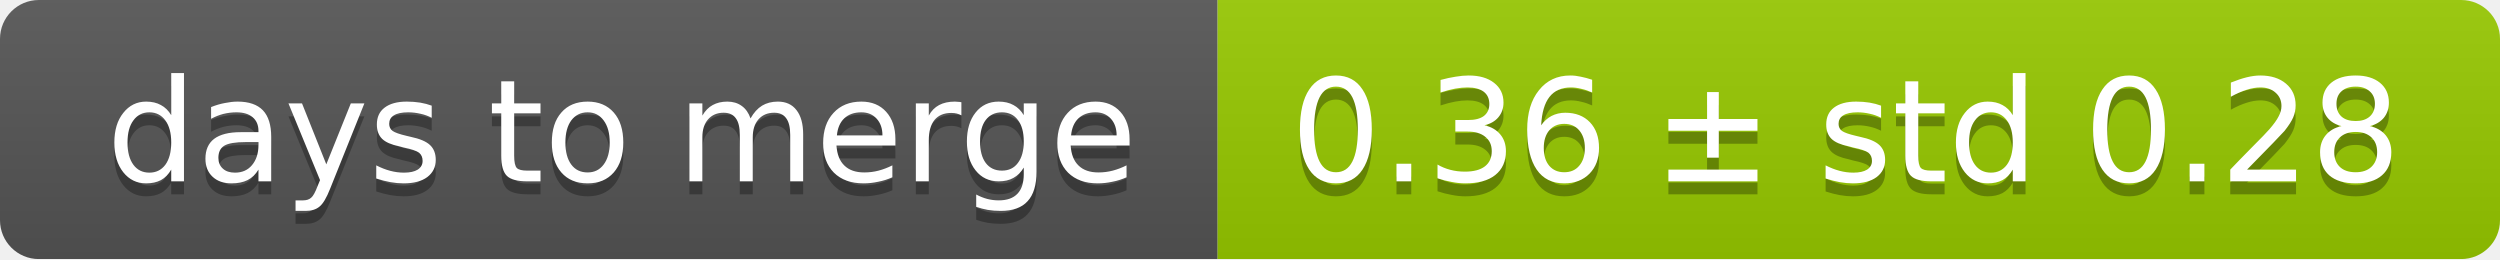
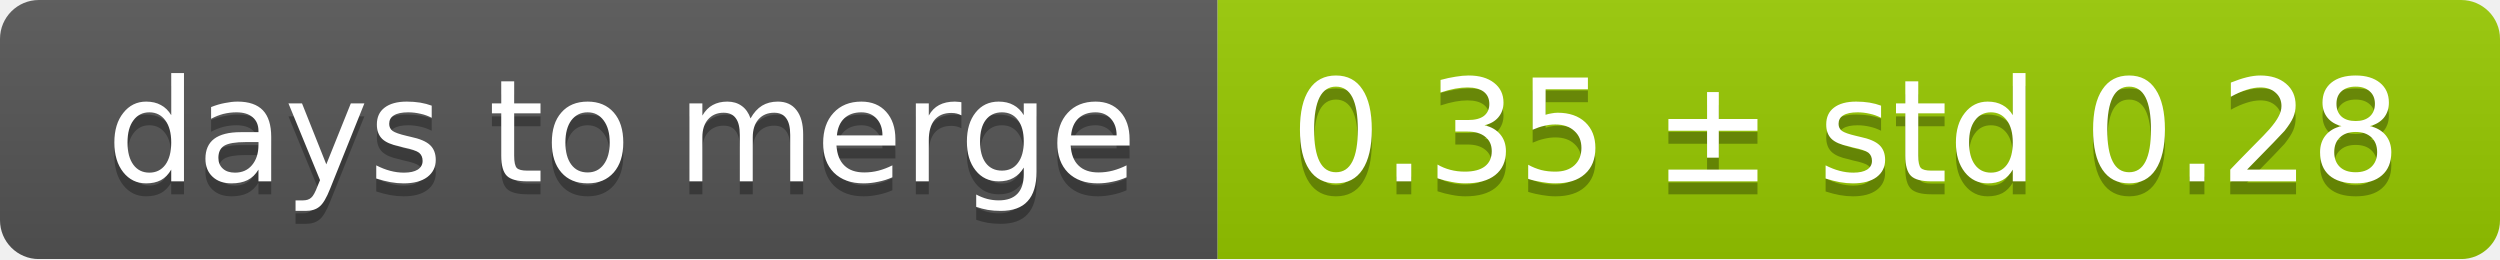
<svg xmlns="http://www.w3.org/2000/svg" width="193" height="20">
  <linearGradient id="smooth" x2="0" y2="100%">
    <stop offset="0" stop-color="#bbb" stop-opacity=".1" />
    <stop offset="1" stop-opacity=".1" />
  </linearGradient>
  <mask id="round">
    <rect width="193" height="20" rx="3" fill="#fff" />
  </mask>
  <g mask="url(#round)">
    <rect width="94" height="20" fill="#555" />
    <rect x="94" width="99" height="20" fill="#97ca00" />
    <rect width="193" height="20" fill="url(#smooth)" />
  </g>
  <g fill="#fff" text-anchor="middle" font-family="DejaVu Sans,Verdana,Geneva,sans-serif" font-size="11">
    <text x="48" y="15" fill="#010101" fill-opacity=".3">days to merge</text>
    <text x="48" y="14">days to merge</text>
-     <text x="142.5" y="15" fill="#010101" fill-opacity=".3">0.36 ± std 0.28</text>
-     <text x="142.5" y="14">0.36 ± std 0.28</text>
+     <text x="142.5" y="15" fill="#010101" fill-opacity=".3">0.35 ± std 0.28</text>
+     <text x="142.5" y="14">0.35 ± std 0.28</text>
  </g>
</svg>
